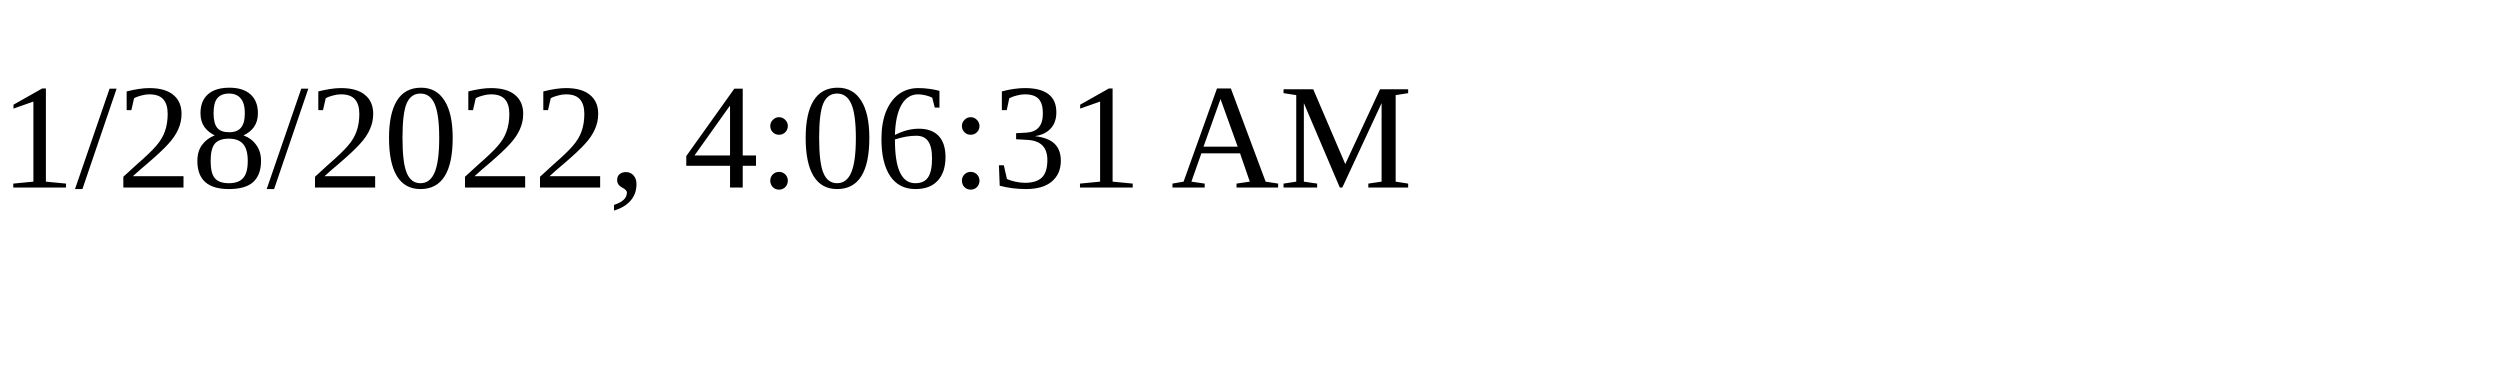
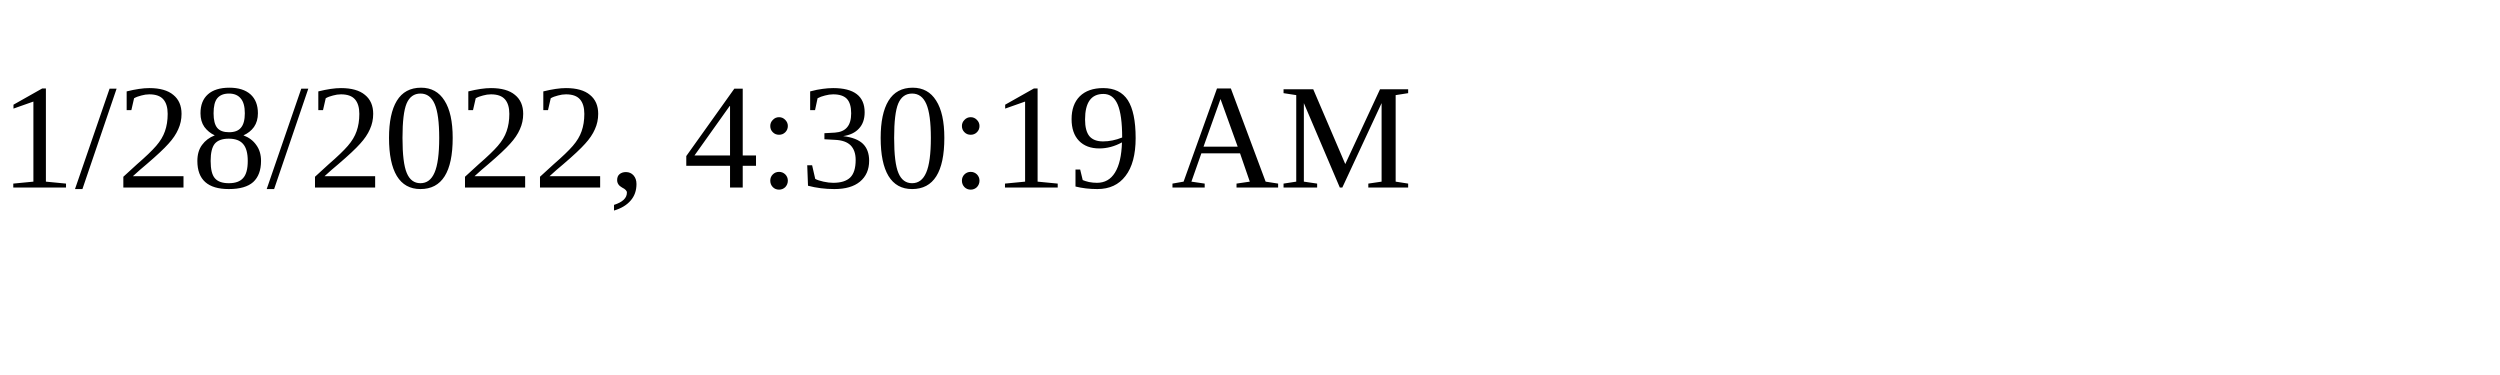
<svg xmlns="http://www.w3.org/2000/svg" height="30" width="200">
-   <text x="0" y="15">1/28/2022, 4:06:31 AM</text>
+   <text x="0" y="15">1/28/2022, 4:30:19 AM</text>
</svg>
